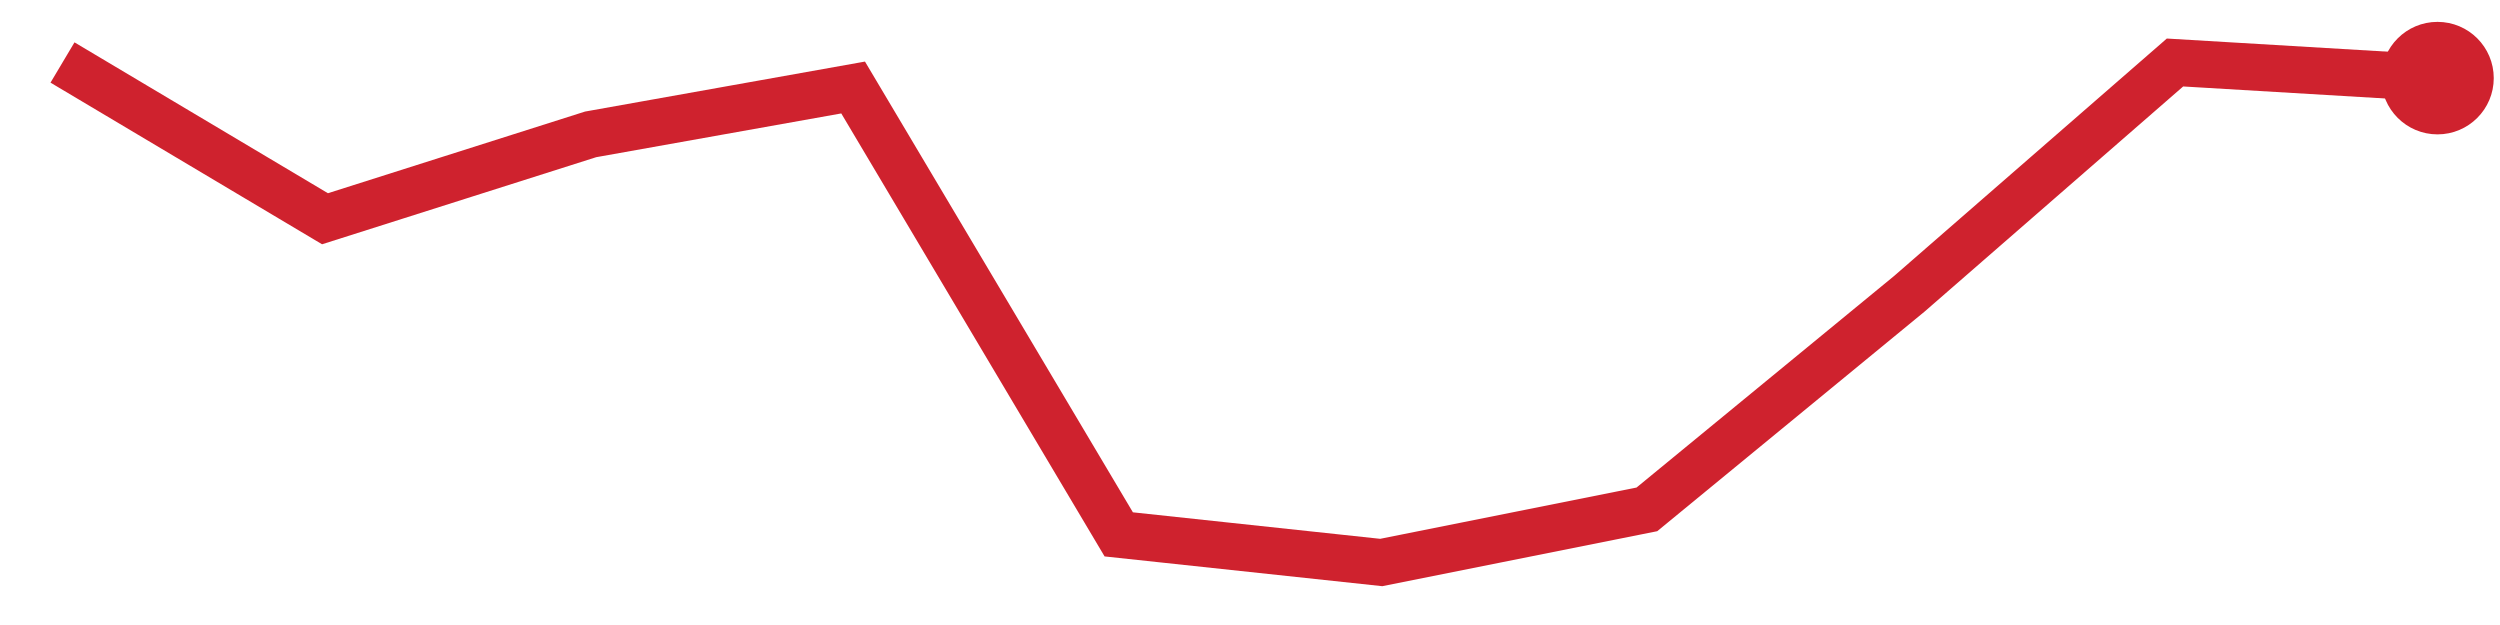
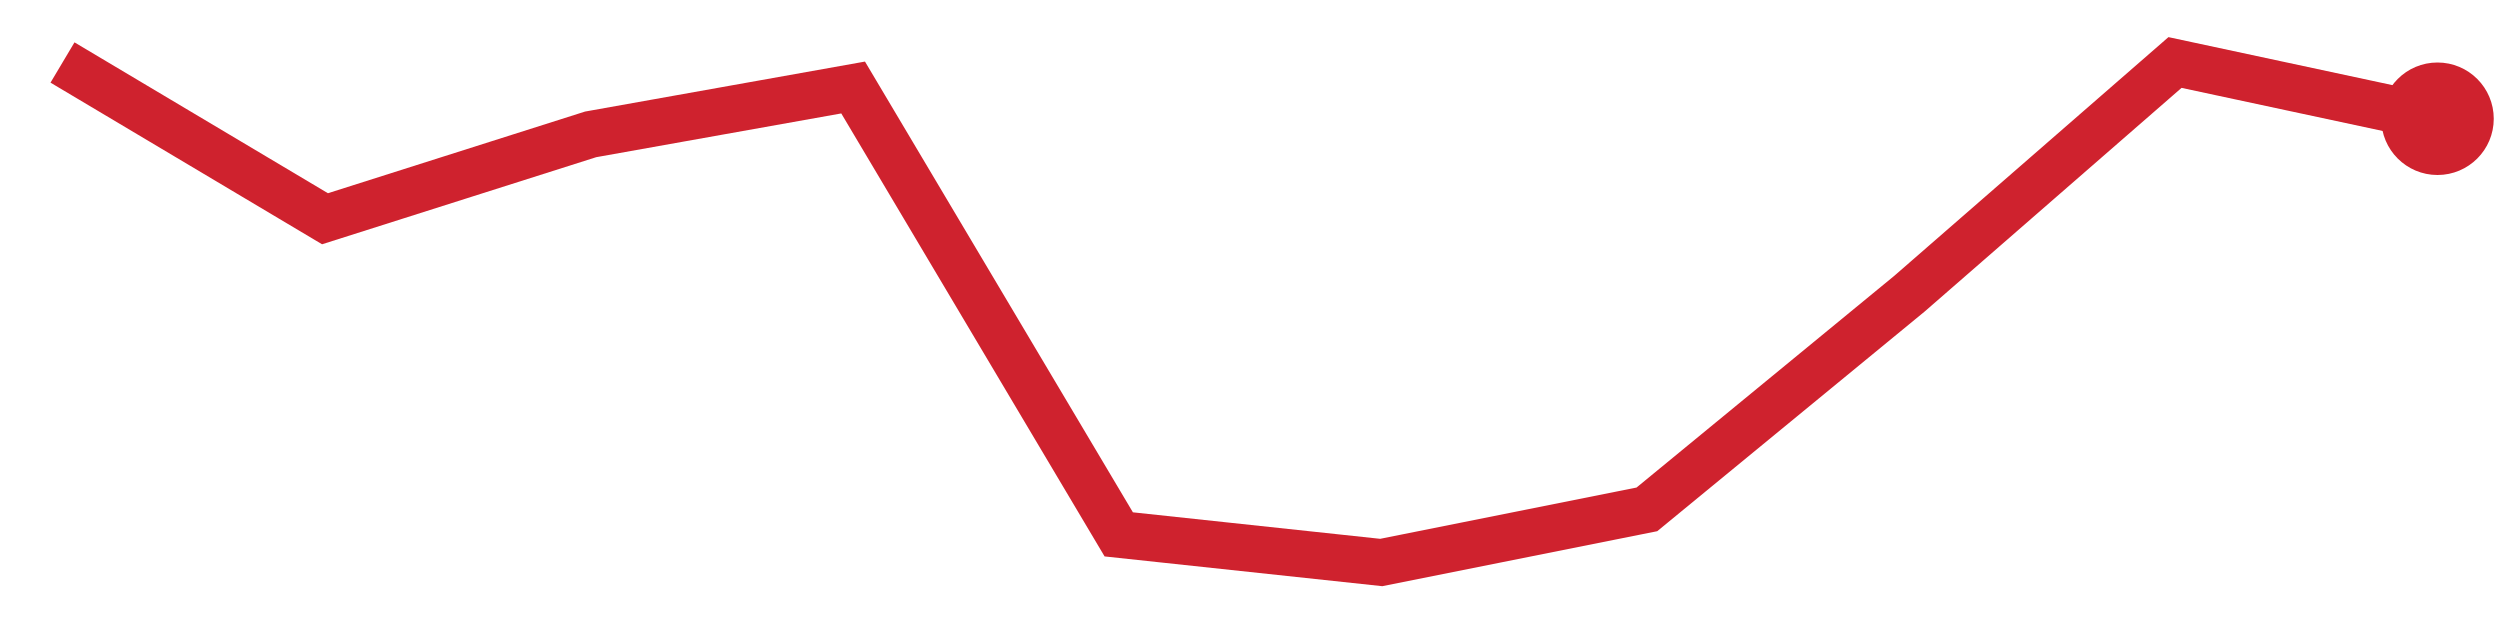
<svg xmlns="http://www.w3.org/2000/svg" viewBox="0 0 80 20" width="80" height="20" role="img" aria-label="trend">
-   <polyline points="2.0,2.0 10.4,7.0 18.9,4.3 27.3,2.8 35.8,17.1 44.2,18.0 52.7,16.3 61.1,9.4 69.6,2.0 78.0,2.5" fill="none" stroke="#cf222e" stroke-width="1.5" />
-   <circle cx="78.0" cy="2.5" r="1.8" fill="#cf222e" />
+   <polyline points="2.0,2.0 10.4,7.0 18.9,4.3 27.3,2.8 35.8,17.1 44.2,18.0 52.7,16.3 61.1,9.4 69.6,2.0 78.0,3.8" fill="none" stroke="#cf222e" stroke-width="1.5" />
+   <circle cx="78.0" cy="3.8" r="1.8" fill="#cf222e" />
</svg>
